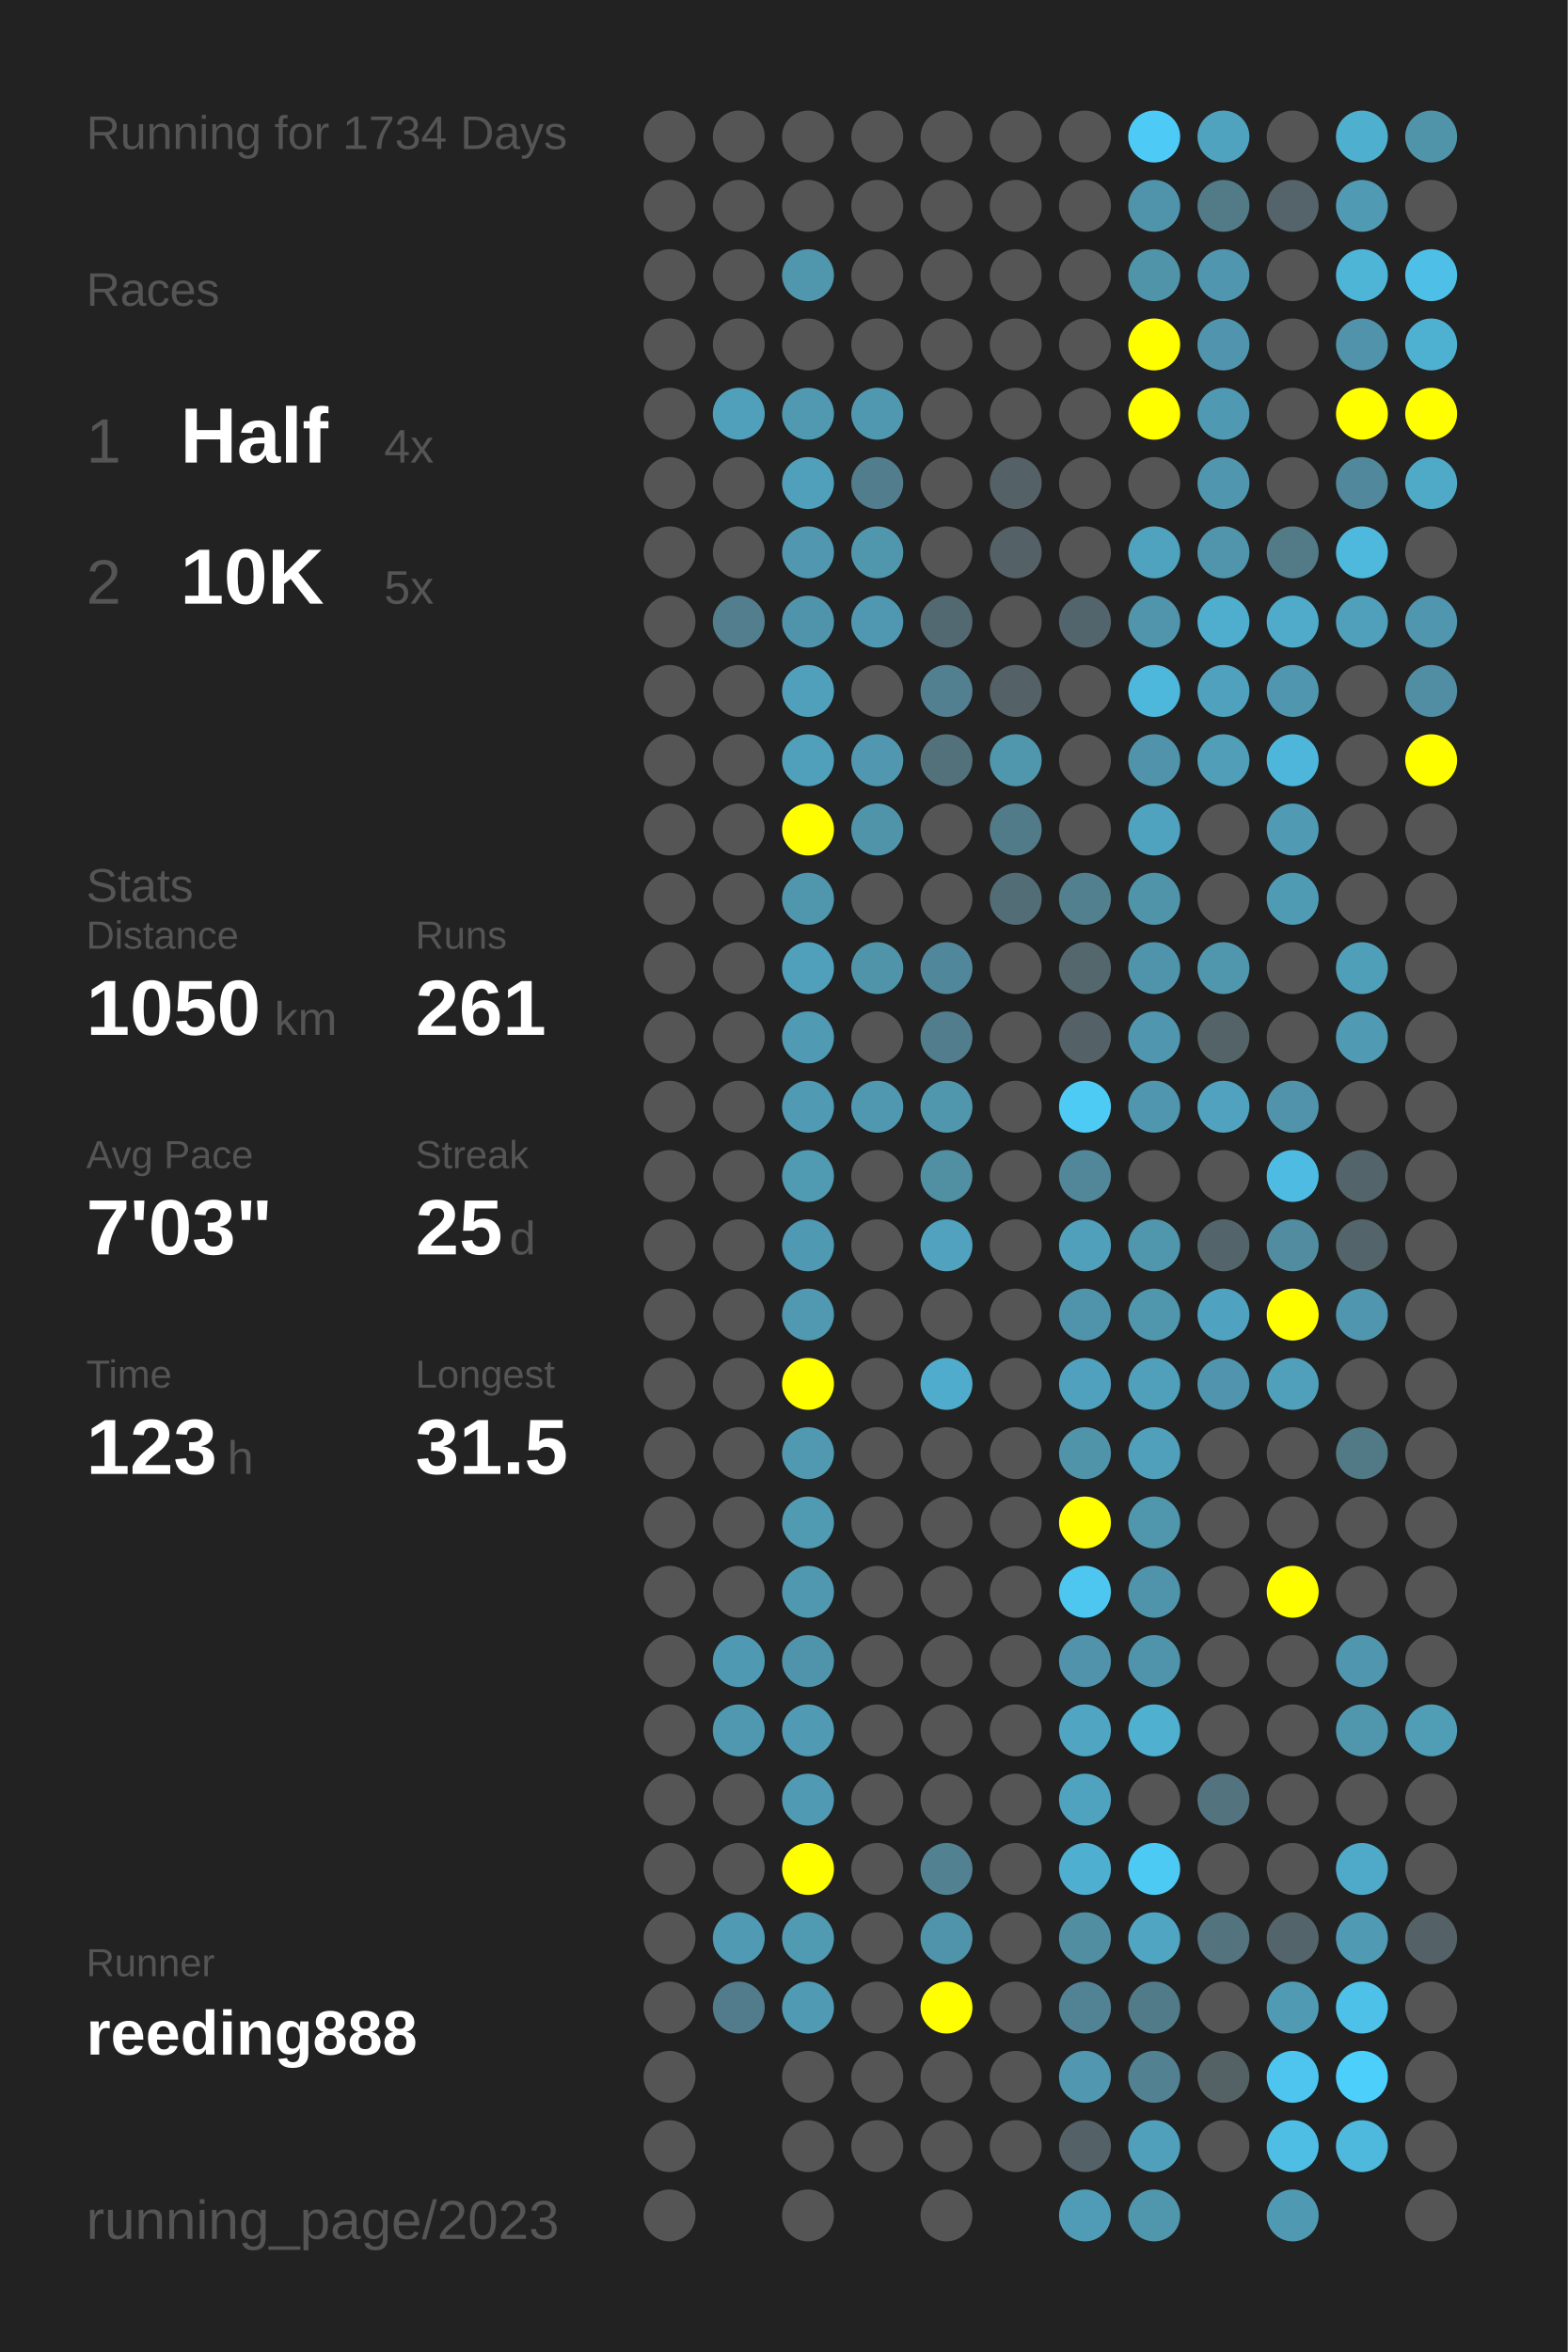
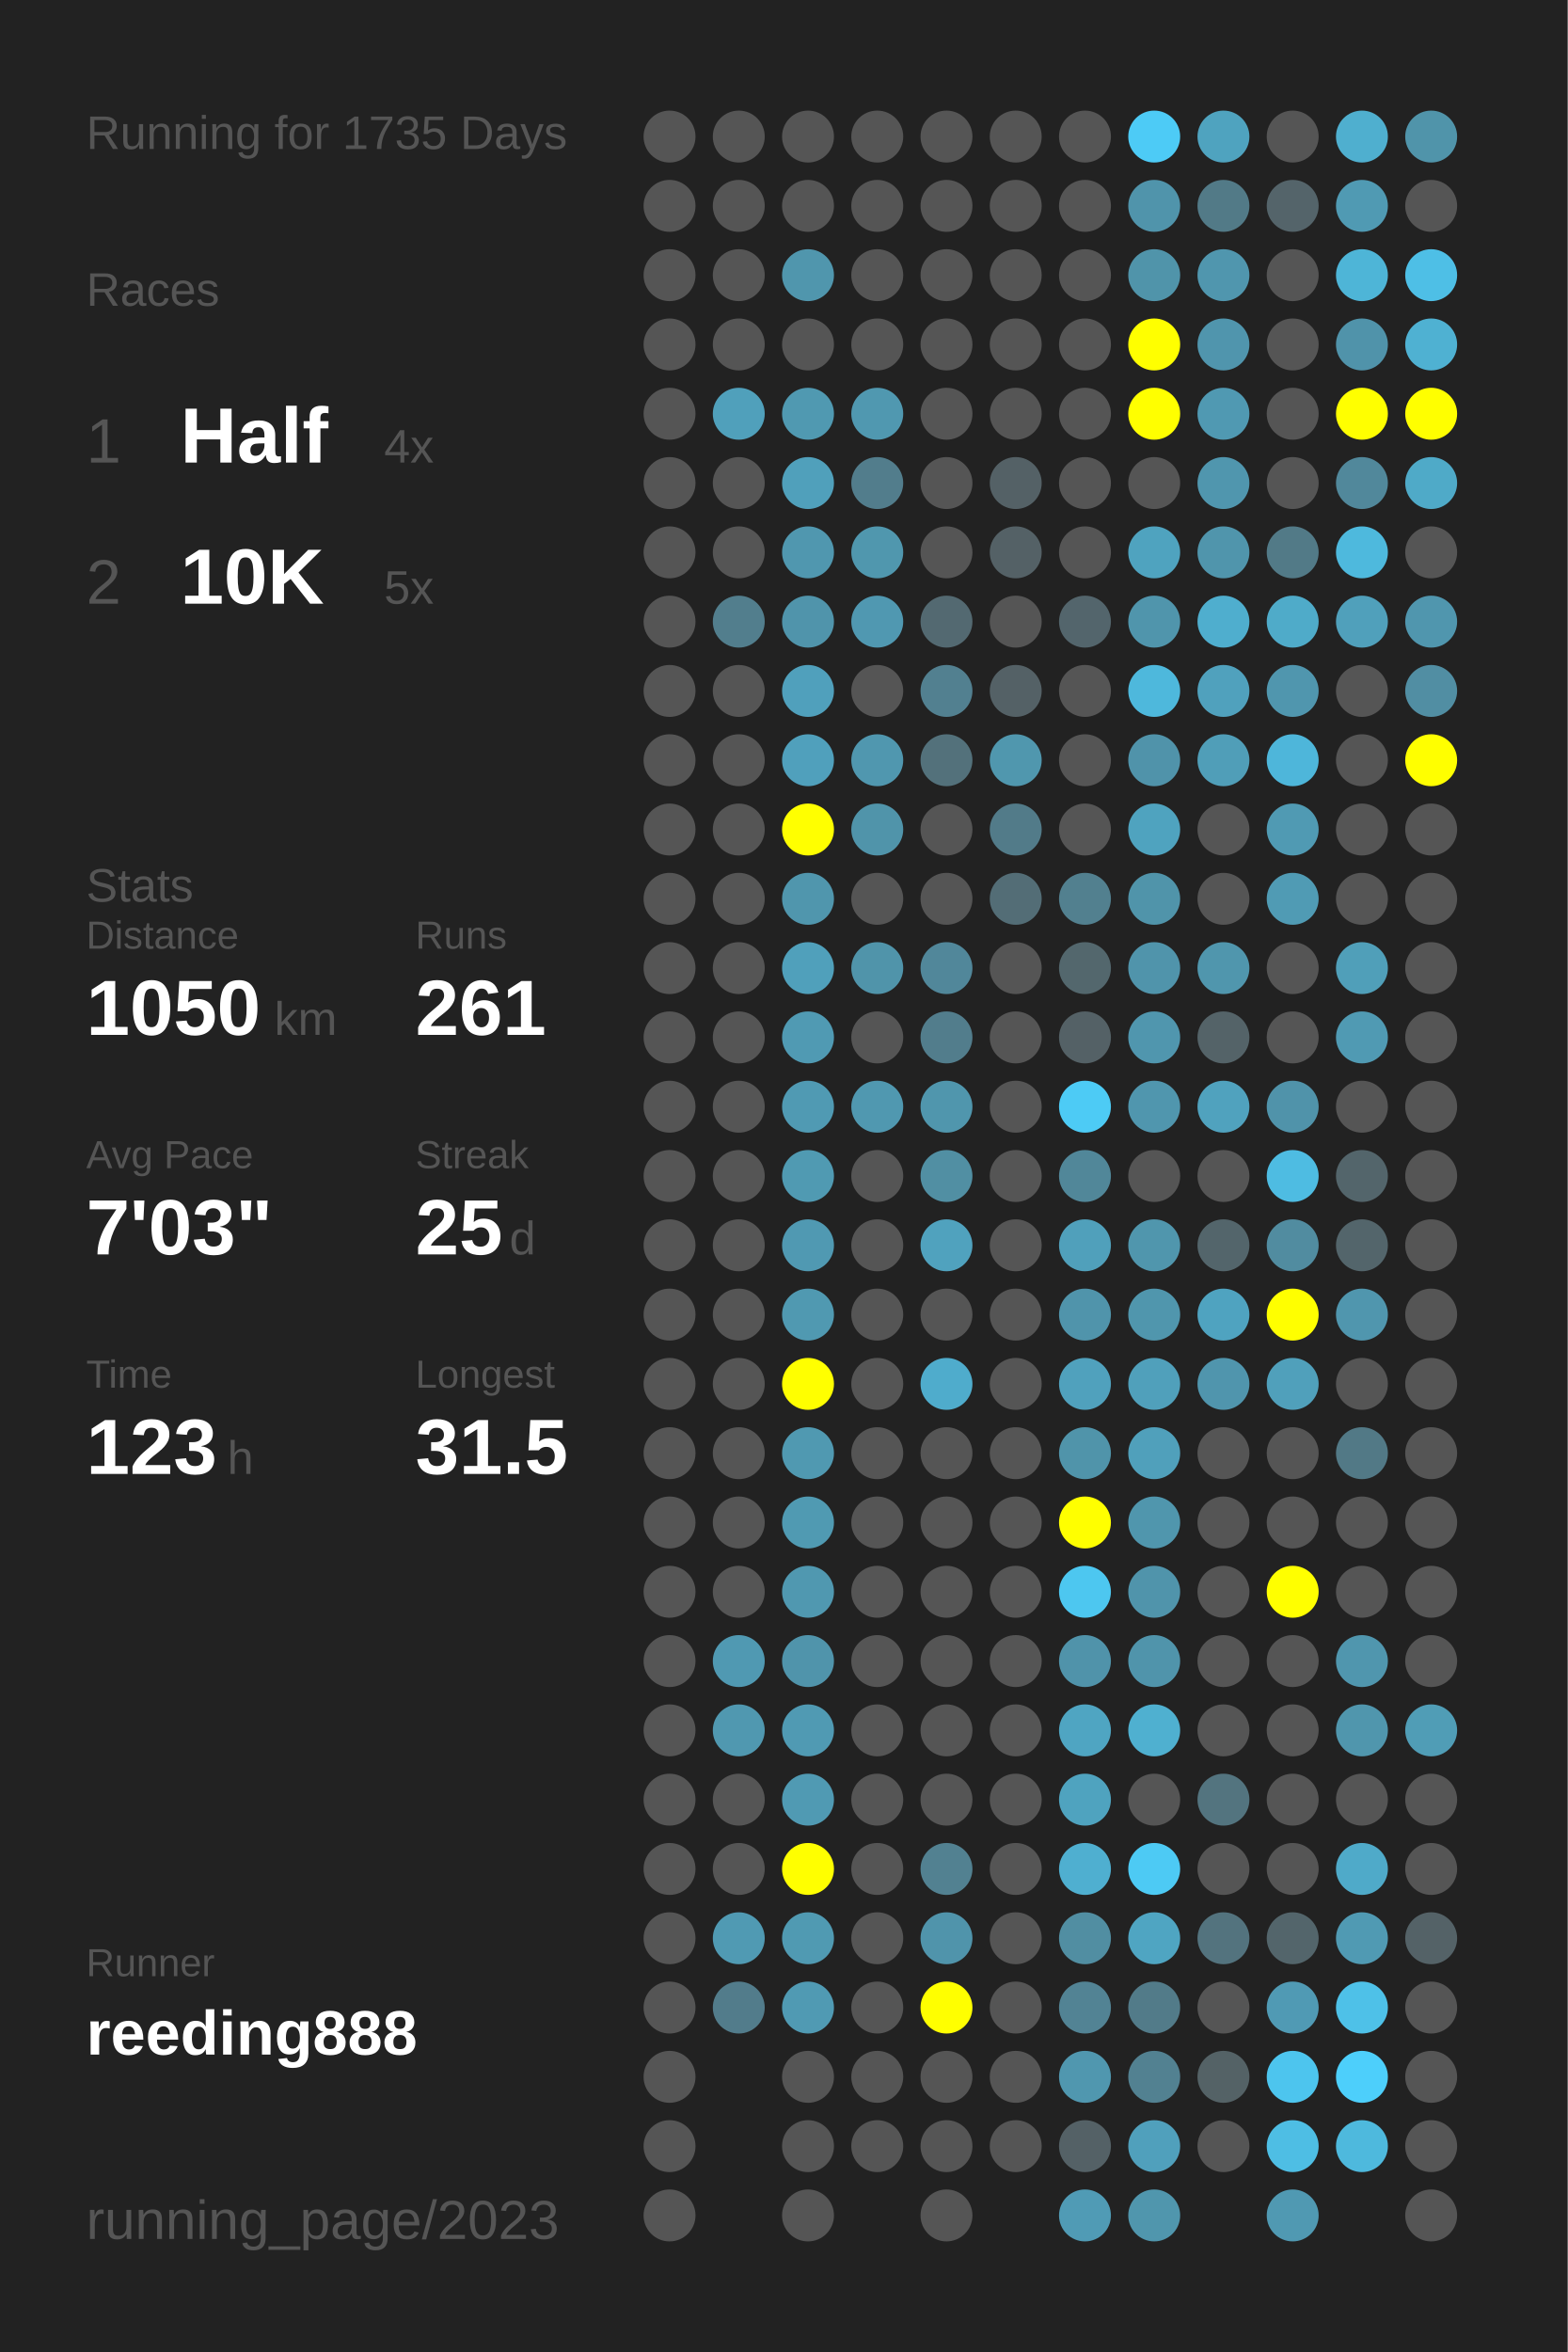
<svg xmlns="http://www.w3.org/2000/svg" baseProfile="full" height="300mm" version="1.1" viewBox="0,0,200,300" width="200mm">
  <defs />
  <rect fill="#222222" height="300" width="200" x="0" y="0" />
-   <text fill="#555555" style="font-size:6px; font-family:Arial;" x="11" y="19">Running for 1734 Days</text>
+   <text fill="#555555" style="font-size:6px; font-family:Arial;" x="11" y="19">Running for 1735 Days</text>
  <text fill="#555555" style="font-size:6px; font-family:Arial;" x="11" y="39">Races</text>
  <text fill="#555555" style="font-size:8px; font-family:Arial;" x="11" y="59">1</text>
  <text fill="#FFFFFF" style="font-size:10px; font-family:Arial; font-weight:bold;" x="23" y="59">Half</text>
  <text fill="#555555" style="font-size:6px; font-family:Arial;" x="49" y="59">4x</text>
  <text fill="#555555" style="font-size:8px; font-family:Arial;" x="11" y="77">2</text>
  <text fill="#FFFFFF" style="font-size:10px; font-family:Arial; font-weight:bold;" x="23" y="77">10K</text>
  <text fill="#555555" style="font-size:6px; font-family:Arial;" x="49" y="77">5x</text>
  <text fill="#555555" style="font-size:6px; font-family:Arial;" x="11" y="115">Stats</text>
  <text fill="#555555" style="font-size:5px; font-family:Arial;" x="11" y="121">Distance</text>
  <text fill="#FFFFFF" style="font-size:10px; font-family:Arial; font-weight:bold;" x="11" y="132">1050</text>
  <text fill="#555555" style="font-size:6px; font-family:Arial;" x="35" y="132">km</text>
  <text fill="#555555" style="font-size:5px; font-family:Arial;" x="53" y="121">Runs</text>
  <text fill="#FFFFFF" style="font-size:10px; font-family:Arial; font-weight:bold;" x="53" y="132">261</text>
  <text fill="#555555" style="font-size:5px; font-family:Arial;" x="11" y="149">Avg Pace</text>
  <text fill="#FFFFFF" style="font-size:10px; font-family:Arial; font-weight:bold;" x="11" y="160">7'03"</text>
  <text fill="#555555" style="font-size:5px; font-family:Arial;" x="53" y="149">Streak</text>
  <text fill="#FFFFFF" style="font-size:10px; font-family:Arial; font-weight:bold;" x="53" y="160">25</text>
  <text fill="#555555" style="font-size:6px; font-family:Arial;" x="65" y="160">d</text>
  <text fill="#555555" style="font-size:5px; font-family:Arial;" x="11" y="177">Time</text>
  <text fill="#FFFFFF" style="font-size:10px; font-family:Arial; font-weight:bold;" x="11" y="188">123</text>
  <text fill="#555555" style="font-size:6px; font-family:Arial;" x="29" y="188">h</text>
  <text fill="#555555" style="font-size:5px; font-family:Arial;" x="53" y="177">Longest</text>
  <text fill="#FFFFFF" style="font-size:10px; font-family:Arial; font-weight:bold;" x="53" y="188">31.5</text>
  <text fill="#555555" style="font-size:5px; font-family:Arial;" x="11" y="252.065">Runner</text>
  <text fill="#FFFFFF" style="font-size:8px; font-family:Arial; font-weight:bold;" x="11" y="262.065">reeding888</text>
  <text fill="#555555" style="font-size:7px; font-family:Arial;" x="11" y="285.581">running_page/2023</text>
  <circle cx="85.417" cy="17.419" fill="#555555" r="3.312" />
  <circle cx="85.417" cy="26.258" fill="#555555" r="3.312" />
  <circle cx="85.417" cy="35.097" fill="#555555" r="3.312" />
  <circle cx="85.417" cy="43.935" fill="#555555" r="3.312" />
  <circle cx="85.417" cy="52.774" fill="#555555" r="3.312" />
  <circle cx="85.417" cy="61.613" fill="#555555" r="3.312" />
  <circle cx="85.417" cy="70.452" fill="#555555" r="3.312" />
  <circle cx="85.417" cy="79.29" fill="#555555" r="3.312" />
  <circle cx="85.417" cy="88.129" fill="#555555" r="3.312" />
  <circle cx="85.417" cy="96.968" fill="#555555" r="3.312" />
  <circle cx="85.417" cy="105.806" fill="#555555" r="3.312" />
  <circle cx="85.417" cy="114.645" fill="#555555" r="3.312" />
  <circle cx="85.417" cy="123.484" fill="#555555" r="3.312" />
  <circle cx="85.417" cy="132.323" fill="#555555" r="3.312" />
  <circle cx="85.417" cy="141.161" fill="#555555" r="3.312" />
  <circle cx="85.417" cy="150" fill="#555555" r="3.312" />
  <circle cx="85.417" cy="158.839" fill="#555555" r="3.312" />
  <circle cx="85.417" cy="167.677" fill="#555555" r="3.312" />
  <circle cx="85.417" cy="176.516" fill="#555555" r="3.312" />
  <circle cx="85.417" cy="185.355" fill="#555555" r="3.312" />
  <circle cx="85.417" cy="194.194" fill="#555555" r="3.312" />
  <circle cx="85.417" cy="203.032" fill="#555555" r="3.312" />
  <circle cx="85.417" cy="211.871" fill="#555555" r="3.312" />
  <circle cx="85.417" cy="220.71" fill="#555555" r="3.312" />
  <circle cx="85.417" cy="229.548" fill="#555555" r="3.312" />
  <circle cx="85.417" cy="238.387" fill="#555555" r="3.312" />
  <circle cx="85.417" cy="247.226" fill="#555555" r="3.312" />
  <circle cx="85.417" cy="256.065" fill="#555555" r="3.312" />
  <circle cx="85.417" cy="264.903" fill="#555555" r="3.312" />
  <circle cx="85.417" cy="273.742" fill="#555555" r="3.312" />
  <circle cx="85.417" cy="282.581" fill="#555555" r="3.312" />
  <circle cx="94.25" cy="17.419" fill="#555555" r="3.312" />
  <circle cx="94.25" cy="26.258" fill="#555555" r="3.312" />
  <circle cx="94.25" cy="35.097" fill="#555555" r="3.312" />
  <circle cx="94.25" cy="43.935" fill="#555555" r="3.312" />
  <circle cx="94.25" cy="52.774" fill="#50a0bb" r="3.312" />
  <circle cx="94.25" cy="61.613" fill="#555555" r="3.312" />
  <circle cx="94.25" cy="70.452" fill="#555555" r="3.312" />
  <circle cx="94.25" cy="79.29" fill="#527e8d" r="3.312" />
  <circle cx="94.25" cy="88.129" fill="#555555" r="3.312" />
  <circle cx="94.25" cy="96.968" fill="#555555" r="3.312" />
  <circle cx="94.25" cy="105.806" fill="#555555" r="3.312" />
  <circle cx="94.25" cy="114.645" fill="#555555" r="3.312" />
  <circle cx="94.25" cy="123.484" fill="#555555" r="3.312" />
  <circle cx="94.25" cy="132.323" fill="#555555" r="3.312" />
  <circle cx="94.25" cy="141.161" fill="#555555" r="3.312" />
  <circle cx="94.25" cy="150" fill="#555555" r="3.312" />
  <circle cx="94.25" cy="158.839" fill="#555555" r="3.312" />
  <circle cx="94.25" cy="167.677" fill="#555555" r="3.312" />
  <circle cx="94.25" cy="176.516" fill="#555555" r="3.312" />
  <circle cx="94.25" cy="185.355" fill="#555555" r="3.312" />
  <circle cx="94.25" cy="194.194" fill="#555555" r="3.312" />
  <circle cx="94.25" cy="203.032" fill="#555555" r="3.312" />
  <circle cx="94.25" cy="211.871" fill="#5099b2" r="3.312" />
  <circle cx="94.25" cy="220.71" fill="#5098b0" r="3.312" />
  <circle cx="94.25" cy="229.548" fill="#555555" r="3.312" />
  <circle cx="94.25" cy="238.387" fill="#555555" r="3.312" />
  <circle cx="94.25" cy="247.226" fill="#509ab3" r="3.312" />
  <circle cx="94.25" cy="256.065" fill="#527c8b" r="3.312" />
  <circle cx="103.083" cy="17.419" fill="#555555" r="3.312" />
  <circle cx="103.083" cy="26.258" fill="#555555" r="3.312" />
  <circle cx="103.083" cy="35.097" fill="#5096ad" r="3.312" />
  <circle cx="103.083" cy="43.935" fill="#555555" r="3.312" />
  <circle cx="103.083" cy="52.774" fill="#5099b1" r="3.312" />
  <circle cx="103.083" cy="61.613" fill="#50a0bb" r="3.312" />
  <circle cx="103.083" cy="70.452" fill="#5097af" r="3.312" />
  <circle cx="103.083" cy="79.29" fill="#5094ab" r="3.312" />
  <circle cx="103.083" cy="88.129" fill="#50a0bc" r="3.312" />
  <circle cx="103.083" cy="96.968" fill="#50a0bc" r="3.312" />
  <circle cx="103.083" cy="105.806" fill="#FFFF00" r="3.312" />
  <circle cx="103.083" cy="114.645" fill="#5096ad" r="3.312" />
  <circle cx="103.083" cy="123.484" fill="#50a0bb" r="3.312" />
  <circle cx="103.083" cy="132.323" fill="#509ab3" r="3.312" />
  <circle cx="103.083" cy="141.161" fill="#509ab3" r="3.312" />
  <circle cx="103.083" cy="150" fill="#509ab2" r="3.312" />
  <circle cx="103.083" cy="158.839" fill="#5099b2" r="3.312" />
  <circle cx="103.083" cy="167.677" fill="#5099b1" r="3.312" />
  <circle cx="103.083" cy="176.516" fill="#FFFF00" r="3.312" />
  <circle cx="103.083" cy="185.355" fill="#5099b1" r="3.312" />
  <circle cx="103.083" cy="194.194" fill="#509ab2" r="3.312" />
  <circle cx="103.083" cy="203.032" fill="#5098b0" r="3.312" />
  <circle cx="103.083" cy="211.871" fill="#5094ab" r="3.312" />
  <circle cx="103.083" cy="220.71" fill="#509ab3" r="3.312" />
  <circle cx="103.083" cy="229.548" fill="#509ab3" r="3.312" />
  <circle cx="103.083" cy="238.387" fill="#FFFF00" r="3.312" />
  <circle cx="103.083" cy="247.226" fill="#509ab2" r="3.312" />
  <circle cx="103.083" cy="256.065" fill="#509ab3" r="3.312" />
  <circle cx="103.083" cy="264.903" fill="#555555" r="3.312" />
  <circle cx="103.083" cy="273.742" fill="#555555" r="3.312" />
  <circle cx="103.083" cy="282.581" fill="#555555" r="3.312" />
  <circle cx="111.917" cy="17.419" fill="#555555" r="3.312" />
  <circle cx="111.917" cy="26.258" fill="#555555" r="3.312" />
  <circle cx="111.917" cy="35.097" fill="#555555" r="3.312" />
  <circle cx="111.917" cy="43.935" fill="#555555" r="3.312" />
  <circle cx="111.917" cy="52.774" fill="#5098b0" r="3.312" />
  <circle cx="111.917" cy="61.613" fill="#527d8c" r="3.312" />
  <circle cx="111.917" cy="70.452" fill="#5097ae" r="3.312" />
  <circle cx="111.917" cy="79.29" fill="#5098b1" r="3.312" />
  <circle cx="111.917" cy="88.129" fill="#555555" r="3.312" />
  <circle cx="111.917" cy="96.968" fill="#5097af" r="3.312" />
  <circle cx="111.917" cy="105.806" fill="#5094aa" r="3.312" />
  <circle cx="111.917" cy="114.645" fill="#555555" r="3.312" />
  <circle cx="111.917" cy="123.484" fill="#5094aa" r="3.312" />
  <circle cx="111.917" cy="132.323" fill="#555555" r="3.312" />
  <circle cx="111.917" cy="141.161" fill="#5098b0" r="3.312" />
  <circle cx="111.917" cy="150" fill="#555555" r="3.312" />
  <circle cx="111.917" cy="158.839" fill="#555555" r="3.312" />
  <circle cx="111.917" cy="167.677" fill="#555555" r="3.312" />
  <circle cx="111.917" cy="176.516" fill="#555555" r="3.312" />
  <circle cx="111.917" cy="185.355" fill="#555555" r="3.312" />
  <circle cx="111.917" cy="194.194" fill="#555555" r="3.312" />
  <circle cx="111.917" cy="203.032" fill="#555555" r="3.312" />
  <circle cx="111.917" cy="211.871" fill="#555555" r="3.312" />
  <circle cx="111.917" cy="220.71" fill="#555555" r="3.312" />
  <circle cx="111.917" cy="229.548" fill="#555555" r="3.312" />
  <circle cx="111.917" cy="238.387" fill="#555555" r="3.312" />
  <circle cx="111.917" cy="247.226" fill="#555555" r="3.312" />
  <circle cx="111.917" cy="256.065" fill="#555555" r="3.312" />
  <circle cx="111.917" cy="264.903" fill="#555555" r="3.312" />
  <circle cx="111.917" cy="273.742" fill="#555555" r="3.312" />
  <circle cx="120.75" cy="17.419" fill="#555555" r="3.312" />
  <circle cx="120.75" cy="26.258" fill="#555555" r="3.312" />
  <circle cx="120.75" cy="35.097" fill="#555555" r="3.312" />
  <circle cx="120.75" cy="43.935" fill="#555555" r="3.312" />
  <circle cx="120.75" cy="52.774" fill="#555555" r="3.312" />
  <circle cx="120.75" cy="61.613" fill="#555555" r="3.312" />
  <circle cx="120.75" cy="70.452" fill="#555555" r="3.312" />
  <circle cx="120.75" cy="79.29" fill="#536971" r="3.312" />
  <circle cx="120.75" cy="88.129" fill="#528090" r="3.312" />
  <circle cx="120.75" cy="96.968" fill="#53717b" r="3.312" />
  <circle cx="120.75" cy="105.806" fill="#555555" r="3.312" />
  <circle cx="120.75" cy="114.645" fill="#555555" r="3.312" />
  <circle cx="120.75" cy="123.484" fill="#51879a" r="3.312" />
  <circle cx="120.75" cy="132.323" fill="#527d8c" r="3.312" />
  <circle cx="120.75" cy="141.161" fill="#5096ad" r="3.312" />
  <circle cx="120.75" cy="150" fill="#518fa3" r="3.312" />
  <circle cx="120.75" cy="158.839" fill="#50a2be" r="3.312" />
  <circle cx="120.75" cy="167.677" fill="#555555" r="3.312" />
  <circle cx="120.75" cy="176.516" fill="#4faccc" r="3.312" />
  <circle cx="120.75" cy="185.355" fill="#555555" r="3.312" />
  <circle cx="120.75" cy="194.194" fill="#555555" r="3.312" />
  <circle cx="120.75" cy="203.032" fill="#555555" r="3.312" />
  <circle cx="120.75" cy="211.871" fill="#555555" r="3.312" />
  <circle cx="120.75" cy="220.71" fill="#555555" r="3.312" />
  <circle cx="120.75" cy="229.548" fill="#555555" r="3.312" />
  <circle cx="120.75" cy="238.387" fill="#528191" r="3.312" />
  <circle cx="120.75" cy="247.226" fill="#5094ab" r="3.312" />
  <circle cx="120.75" cy="256.065" fill="#FFFF00" r="3.312" />
  <circle cx="120.75" cy="264.903" fill="#555555" r="3.312" />
  <circle cx="120.75" cy="273.742" fill="#555555" r="3.312" />
  <circle cx="120.75" cy="282.581" fill="#555555" r="3.312" />
  <circle cx="129.583" cy="17.419" fill="#555555" r="3.312" />
  <circle cx="129.583" cy="26.258" fill="#555555" r="3.312" />
  <circle cx="129.583" cy="35.097" fill="#555555" r="3.312" />
  <circle cx="129.583" cy="43.935" fill="#555555" r="3.312" />
  <circle cx="129.583" cy="52.774" fill="#555555" r="3.312" />
  <circle cx="129.583" cy="61.613" fill="#546166" r="3.312" />
  <circle cx="129.583" cy="70.452" fill="#546166" r="3.312" />
  <circle cx="129.583" cy="79.29" fill="#555555" r="3.312" />
  <circle cx="129.583" cy="88.129" fill="#546166" r="3.312" />
  <circle cx="129.583" cy="96.968" fill="#5097ae" r="3.312" />
  <circle cx="129.583" cy="105.806" fill="#527b89" r="3.312" />
  <circle cx="129.583" cy="114.645" fill="#536d76" r="3.312" />
  <circle cx="129.583" cy="123.484" fill="#555555" r="3.312" />
  <circle cx="129.583" cy="132.323" fill="#555555" r="3.312" />
  <circle cx="129.583" cy="141.161" fill="#555555" r="3.312" />
  <circle cx="129.583" cy="150" fill="#555555" r="3.312" />
  <circle cx="129.583" cy="158.839" fill="#555555" r="3.312" />
  <circle cx="129.583" cy="167.677" fill="#555555" r="3.312" />
  <circle cx="129.583" cy="176.516" fill="#555555" r="3.312" />
  <circle cx="129.583" cy="185.355" fill="#555555" r="3.312" />
  <circle cx="129.583" cy="194.194" fill="#555555" r="3.312" />
  <circle cx="129.583" cy="203.032" fill="#555555" r="3.312" />
  <circle cx="129.583" cy="211.871" fill="#555555" r="3.312" />
  <circle cx="129.583" cy="220.71" fill="#555555" r="3.312" />
  <circle cx="129.583" cy="229.548" fill="#555555" r="3.312" />
  <circle cx="129.583" cy="238.387" fill="#555555" r="3.312" />
  <circle cx="129.583" cy="247.226" fill="#555555" r="3.312" />
  <circle cx="129.583" cy="256.065" fill="#555555" r="3.312" />
  <circle cx="129.583" cy="264.903" fill="#555555" r="3.312" />
  <circle cx="129.583" cy="273.742" fill="#555555" r="3.312" />
  <circle cx="138.417" cy="17.419" fill="#555555" r="3.312" />
  <circle cx="138.417" cy="26.258" fill="#555555" r="3.312" />
  <circle cx="138.417" cy="35.097" fill="#555555" r="3.312" />
  <circle cx="138.417" cy="43.935" fill="#555555" r="3.312" />
  <circle cx="138.417" cy="52.774" fill="#555555" r="3.312" />
  <circle cx="138.417" cy="61.613" fill="#555555" r="3.312" />
  <circle cx="138.417" cy="70.452" fill="#555555" r="3.312" />
  <circle cx="138.417" cy="79.29" fill="#53656c" r="3.312" />
  <circle cx="138.417" cy="88.129" fill="#555555" r="3.312" />
  <circle cx="138.417" cy="96.968" fill="#555555" r="3.312" />
  <circle cx="138.417" cy="105.806" fill="#555555" r="3.312" />
  <circle cx="138.417" cy="114.645" fill="#52808f" r="3.312" />
  <circle cx="138.417" cy="123.484" fill="#53676d" r="3.312" />
  <circle cx="138.417" cy="132.323" fill="#546166" r="3.312" />
  <circle cx="138.417" cy="141.161" fill="#4dcbf5" r="3.312" />
  <circle cx="138.417" cy="150" fill="#518799" r="3.312" />
  <circle cx="138.417" cy="158.839" fill="#50a0bb" r="3.312" />
  <circle cx="138.417" cy="167.677" fill="#5094ab" r="3.312" />
  <circle cx="138.417" cy="176.516" fill="#50a1bd" r="3.312" />
  <circle cx="138.417" cy="185.355" fill="#5094aa" r="3.312" />
  <circle cx="138.417" cy="194.194" fill="#FFFF00" r="3.312" />
  <circle cx="138.417" cy="203.032" fill="#4dc7f0" r="3.312" />
  <circle cx="138.417" cy="211.871" fill="#5093aa" r="3.312" />
  <circle cx="138.417" cy="220.71" fill="#4fa5c2" r="3.312" />
  <circle cx="138.417" cy="229.548" fill="#4fa3bf" r="3.312" />
  <circle cx="138.417" cy="238.387" fill="#4fafd0" r="3.312" />
  <circle cx="138.417" cy="247.226" fill="#518ea2" r="3.312" />
  <circle cx="138.417" cy="256.065" fill="#528394" r="3.312" />
  <circle cx="138.417" cy="264.903" fill="#5097af" r="3.312" />
  <circle cx="138.417" cy="273.742" fill="#546166" r="3.312" />
  <circle cx="138.417" cy="282.581" fill="#509bb5" r="3.312" />
  <circle cx="147.25" cy="17.419" fill="#4dcbf6" r="3.312" />
  <circle cx="147.25" cy="26.258" fill="#5094ab" r="3.312" />
  <circle cx="147.25" cy="35.097" fill="#5094aa" r="3.312" />
  <circle cx="147.25" cy="43.935" fill="#FFFF00" r="3.312" />
  <circle cx="147.25" cy="52.774" fill="#FFFF00" r="3.312" />
  <circle cx="147.25" cy="61.613" fill="#555555" r="3.312" />
  <circle cx="147.25" cy="70.452" fill="#4fa3bf" r="3.312" />
  <circle cx="147.25" cy="79.29" fill="#5095ac" r="3.312" />
  <circle cx="147.25" cy="88.129" fill="#4eb8dc" r="3.312" />
  <circle cx="147.25" cy="96.968" fill="#5093aa" r="3.312" />
  <circle cx="147.25" cy="105.806" fill="#4fa3bf" r="3.312" />
  <circle cx="147.25" cy="114.645" fill="#5094aa" r="3.312" />
  <circle cx="147.25" cy="123.484" fill="#5094ab" r="3.312" />
  <circle cx="147.25" cy="132.323" fill="#5096ae" r="3.312" />
  <circle cx="147.25" cy="141.161" fill="#5096ae" r="3.312" />
  <circle cx="147.25" cy="150" fill="#555555" r="3.312" />
  <circle cx="147.25" cy="158.839" fill="#5096ad" r="3.312" />
  <circle cx="147.25" cy="167.677" fill="#5096ad" r="3.312" />
  <circle cx="147.25" cy="176.516" fill="#50a0bb" r="3.312" />
  <circle cx="147.25" cy="185.355" fill="#50a0bb" r="3.312" />
  <circle cx="147.25" cy="194.194" fill="#5096ad" r="3.312" />
  <circle cx="147.25" cy="203.032" fill="#5094ab" r="3.312" />
  <circle cx="147.25" cy="211.871" fill="#5094ab" r="3.312" />
  <circle cx="147.25" cy="220.71" fill="#4fb0d0" r="3.312" />
  <circle cx="147.25" cy="229.548" fill="#555555" r="3.312" />
  <circle cx="147.25" cy="238.387" fill="#4dcaf4" r="3.312" />
  <circle cx="147.25" cy="247.226" fill="#4fa5c2" r="3.312" />
  <circle cx="147.25" cy="256.065" fill="#527b89" r="3.312" />
  <circle cx="147.25" cy="264.903" fill="#528191" r="3.312" />
  <circle cx="147.25" cy="273.742" fill="#50a0bc" r="3.312" />
  <circle cx="147.25" cy="282.581" fill="#5096ad" r="3.312" />
  <circle cx="156.083" cy="17.419" fill="#4fa3bf" r="3.312" />
  <circle cx="156.083" cy="26.258" fill="#527a87" r="3.312" />
  <circle cx="156.083" cy="35.097" fill="#5096ae" r="3.312" />
  <circle cx="156.083" cy="43.935" fill="#5095ad" r="3.312" />
  <circle cx="156.083" cy="52.774" fill="#5099b2" r="3.312" />
  <circle cx="156.083" cy="61.613" fill="#5096ae" r="3.312" />
  <circle cx="156.083" cy="70.452" fill="#5095ac" r="3.312" />
  <circle cx="156.083" cy="79.29" fill="#4faece" r="3.312" />
  <circle cx="156.083" cy="88.129" fill="#50a1bd" r="3.312" />
  <circle cx="156.083" cy="96.968" fill="#509eb8" r="3.312" />
  <circle cx="156.083" cy="105.806" fill="#555555" r="3.312" />
  <circle cx="156.083" cy="114.645" fill="#555555" r="3.312" />
  <circle cx="156.083" cy="123.484" fill="#5096ad" r="3.312" />
  <circle cx="156.083" cy="132.323" fill="#546368" r="3.312" />
  <circle cx="156.083" cy="141.161" fill="#50a2be" r="3.312" />
  <circle cx="156.083" cy="150" fill="#555555" r="3.312" />
  <circle cx="156.083" cy="158.839" fill="#53656b" r="3.312" />
  <circle cx="156.083" cy="167.677" fill="#4fa3c0" r="3.312" />
  <circle cx="156.083" cy="176.516" fill="#5095ad" r="3.312" />
  <circle cx="156.083" cy="185.355" fill="#555555" r="3.312" />
  <circle cx="156.083" cy="194.194" fill="#555555" r="3.312" />
  <circle cx="156.083" cy="203.032" fill="#555555" r="3.312" />
  <circle cx="156.083" cy="211.871" fill="#555555" r="3.312" />
  <circle cx="156.083" cy="220.71" fill="#555555" r="3.312" />
  <circle cx="156.083" cy="229.548" fill="#53747f" r="3.312" />
  <circle cx="156.083" cy="238.387" fill="#555555" r="3.312" />
  <circle cx="156.083" cy="247.226" fill="#53737e" r="3.312" />
  <circle cx="156.083" cy="256.065" fill="#555555" r="3.312" />
  <circle cx="156.083" cy="264.903" fill="#546266" r="3.312" />
  <circle cx="156.083" cy="273.742" fill="#555555" r="3.312" />
  <circle cx="164.917" cy="17.419" fill="#555555" r="3.312" />
  <circle cx="164.917" cy="26.258" fill="#54646a" r="3.312" />
  <circle cx="164.917" cy="35.097" fill="#555555" r="3.312" />
  <circle cx="164.917" cy="43.935" fill="#555555" r="3.312" />
  <circle cx="164.917" cy="52.774" fill="#555555" r="3.312" />
  <circle cx="164.917" cy="61.613" fill="#555555" r="3.312" />
  <circle cx="164.917" cy="70.452" fill="#527a87" r="3.312" />
  <circle cx="164.917" cy="79.29" fill="#4fabc9" r="3.312" />
  <circle cx="164.917" cy="88.129" fill="#5096ae" r="3.312" />
  <circle cx="164.917" cy="96.968" fill="#4eb6da" r="3.312" />
  <circle cx="164.917" cy="105.806" fill="#509ab3" r="3.312" />
  <circle cx="164.917" cy="114.645" fill="#509bb4" r="3.312" />
  <circle cx="164.917" cy="123.484" fill="#555555" r="3.312" />
  <circle cx="164.917" cy="132.323" fill="#555555" r="3.312" />
  <circle cx="164.917" cy="141.161" fill="#5093aa" r="3.312" />
  <circle cx="164.917" cy="150" fill="#4ebce2" r="3.312" />
  <circle cx="164.917" cy="158.839" fill="#518ca0" r="3.312" />
  <circle cx="164.917" cy="167.677" fill="#FFFF00" r="3.312" />
  <circle cx="164.917" cy="176.516" fill="#50a0bb" r="3.312" />
  <circle cx="164.917" cy="185.355" fill="#555555" r="3.312" />
  <circle cx="164.917" cy="194.194" fill="#555555" r="3.312" />
  <circle cx="164.917" cy="203.032" fill="#FFFF00" r="3.312" />
  <circle cx="164.917" cy="211.871" fill="#555555" r="3.312" />
  <circle cx="164.917" cy="220.71" fill="#555555" r="3.312" />
  <circle cx="164.917" cy="229.548" fill="#555555" r="3.312" />
  <circle cx="164.917" cy="238.387" fill="#555555" r="3.312" />
  <circle cx="164.917" cy="247.226" fill="#53656b" r="3.312" />
  <circle cx="164.917" cy="256.065" fill="#509ab4" r="3.312" />
  <circle cx="164.917" cy="264.903" fill="#4dc5ee" r="3.312" />
  <circle cx="164.917" cy="273.742" fill="#4ebee4" r="3.312" />
  <circle cx="164.917" cy="282.581" fill="#5099b2" r="3.312" />
  <circle cx="173.75" cy="17.419" fill="#4fafcf" r="3.312" />
  <circle cx="173.75" cy="26.258" fill="#509ab3" r="3.312" />
  <circle cx="173.75" cy="35.097" fill="#4eb5d7" r="3.312" />
  <circle cx="173.75" cy="43.935" fill="#5093aa" r="3.312" />
  <circle cx="173.75" cy="52.774" fill="#FFFF00" r="3.312" />
  <circle cx="173.75" cy="61.613" fill="#51889b" r="3.312" />
  <circle cx="173.75" cy="70.452" fill="#4eb9dd" r="3.312" />
  <circle cx="173.75" cy="79.29" fill="#50a0bb" r="3.312" />
  <circle cx="173.75" cy="88.129" fill="#555555" r="3.312" />
  <circle cx="173.75" cy="96.968" fill="#555555" r="3.312" />
  <circle cx="173.75" cy="105.806" fill="#555555" r="3.312" />
  <circle cx="173.75" cy="114.645" fill="#555555" r="3.312" />
  <circle cx="173.75" cy="123.484" fill="#509fb9" r="3.312" />
  <circle cx="173.75" cy="132.323" fill="#509ab3" r="3.312" />
  <circle cx="173.75" cy="141.161" fill="#555555" r="3.312" />
  <circle cx="173.75" cy="150" fill="#53656b" r="3.312" />
  <circle cx="173.75" cy="158.839" fill="#53656b" r="3.312" />
  <circle cx="173.75" cy="167.677" fill="#5096ae" r="3.312" />
  <circle cx="173.75" cy="176.516" fill="#555555" r="3.312" />
  <circle cx="173.75" cy="185.355" fill="#527986" r="3.312" />
  <circle cx="173.75" cy="194.194" fill="#555555" r="3.312" />
  <circle cx="173.75" cy="203.032" fill="#555555" r="3.312" />
  <circle cx="173.75" cy="211.871" fill="#5096ae" r="3.312" />
  <circle cx="173.75" cy="220.71" fill="#5096ad" r="3.312" />
  <circle cx="173.75" cy="229.548" fill="#555555" r="3.312" />
  <circle cx="173.75" cy="238.387" fill="#4faac9" r="3.312" />
  <circle cx="173.75" cy="247.226" fill="#509ab3" r="3.312" />
  <circle cx="173.75" cy="256.065" fill="#4ec1e8" r="3.312" />
  <circle cx="173.75" cy="264.903" fill="#4dcffb" r="3.312" />
  <circle cx="173.75" cy="273.742" fill="#4eb9dd" r="3.312" />
  <circle cx="182.583" cy="17.419" fill="#5094aa" r="3.312" />
  <circle cx="182.583" cy="26.258" fill="#555555" r="3.312" />
  <circle cx="182.583" cy="35.097" fill="#4ebfe6" r="3.312" />
  <circle cx="182.583" cy="43.935" fill="#4fb1d2" r="3.312" />
  <circle cx="182.583" cy="52.774" fill="#FFFF00" r="3.312" />
  <circle cx="182.583" cy="61.613" fill="#4faac8" r="3.312" />
  <circle cx="182.583" cy="70.452" fill="#555555" r="3.312" />
  <circle cx="182.583" cy="79.29" fill="#5096ae" r="3.312" />
  <circle cx="182.583" cy="88.129" fill="#518ea3" r="3.312" />
  <circle cx="182.583" cy="96.968" fill="#FFFF00" r="3.312" />
  <circle cx="182.583" cy="105.806" fill="#555555" r="3.312" />
  <circle cx="182.583" cy="114.645" fill="#555555" r="3.312" />
  <circle cx="182.583" cy="123.484" fill="#555555" r="3.312" />
  <circle cx="182.583" cy="132.323" fill="#555555" r="3.312" />
  <circle cx="182.583" cy="141.161" fill="#555555" r="3.312" />
  <circle cx="182.583" cy="150" fill="#555555" r="3.312" />
  <circle cx="182.583" cy="158.839" fill="#555555" r="3.312" />
  <circle cx="182.583" cy="167.677" fill="#555555" r="3.312" />
  <circle cx="182.583" cy="176.516" fill="#555555" r="3.312" />
  <circle cx="182.583" cy="185.355" fill="#555555" r="3.312" />
  <circle cx="182.583" cy="194.194" fill="#555555" r="3.312" />
  <circle cx="182.583" cy="203.032" fill="#555555" r="3.312" />
  <circle cx="182.583" cy="211.871" fill="#555555" r="3.312" />
  <circle cx="182.583" cy="220.71" fill="#509db6" r="3.312" />
  <circle cx="182.583" cy="229.548" fill="#555555" r="3.312" />
  <circle cx="182.583" cy="238.387" fill="#555555" r="3.312" />
  <circle cx="182.583" cy="247.226" fill="#546267" r="3.312" />
  <circle cx="182.583" cy="256.065" fill="#555555" r="3.312" />
  <circle cx="182.583" cy="264.903" fill="#555555" r="3.312" />
  <circle cx="182.583" cy="273.742" fill="#555555" r="3.312" />
  <circle cx="182.583" cy="282.581" fill="#555555" r="3.312" />
</svg>
